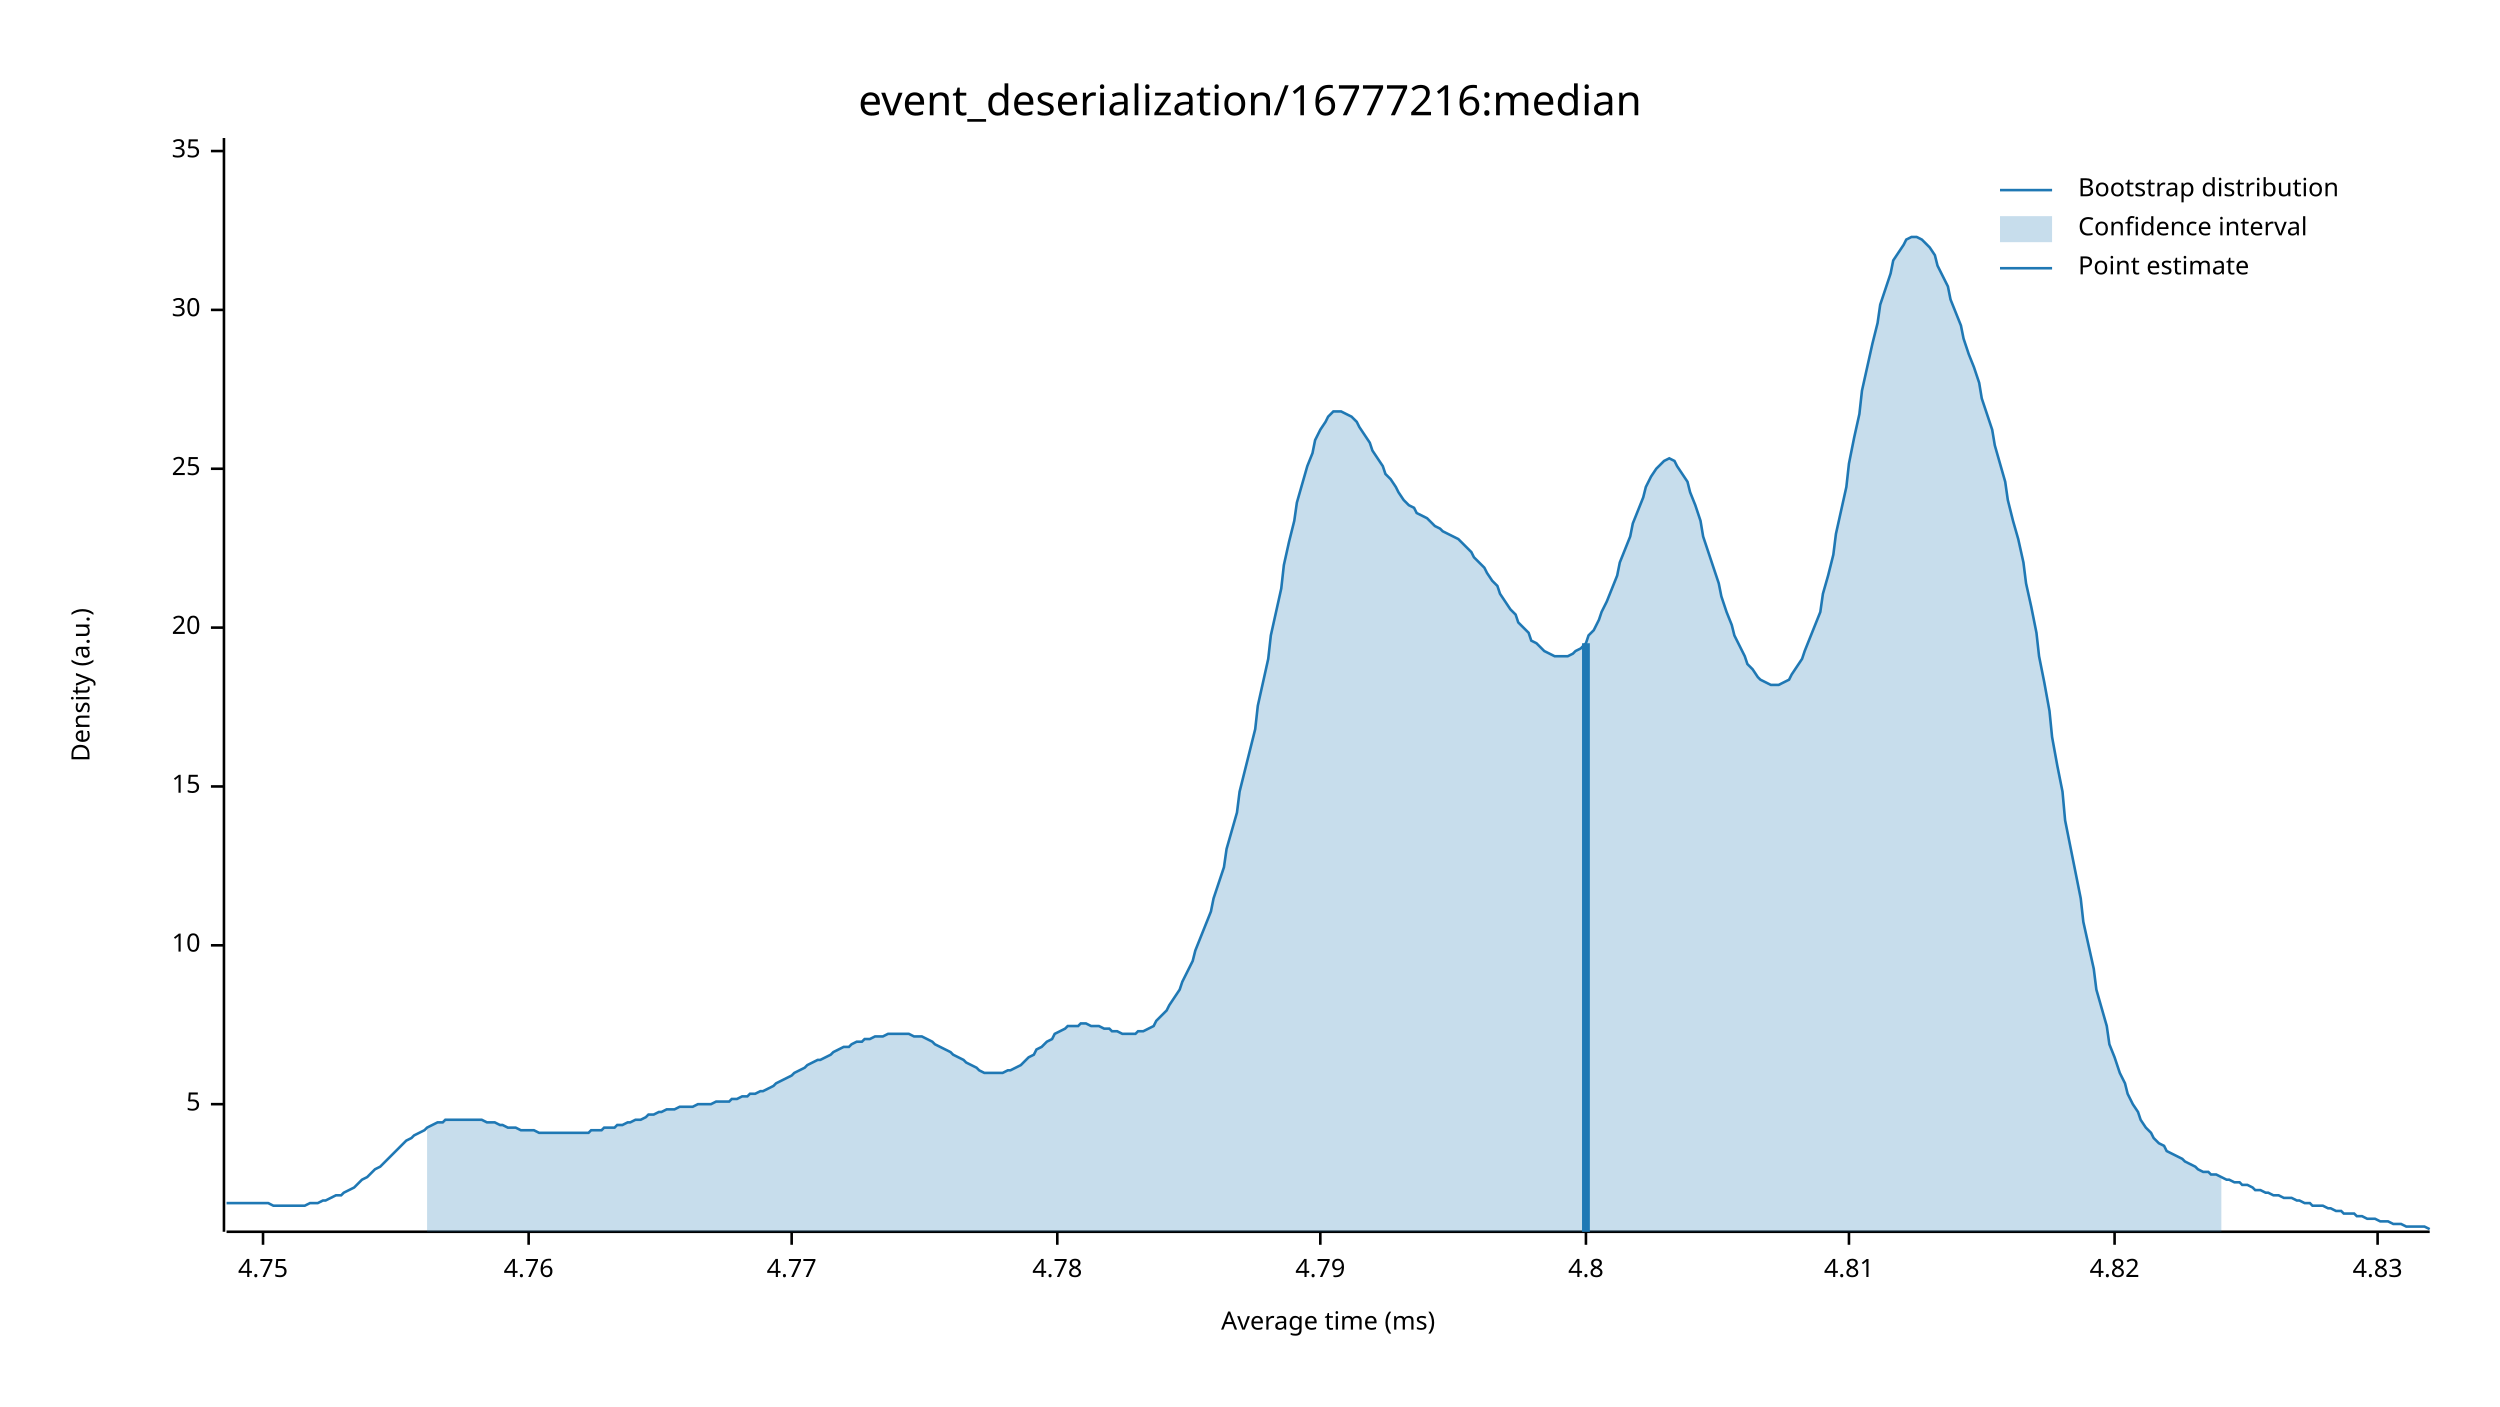
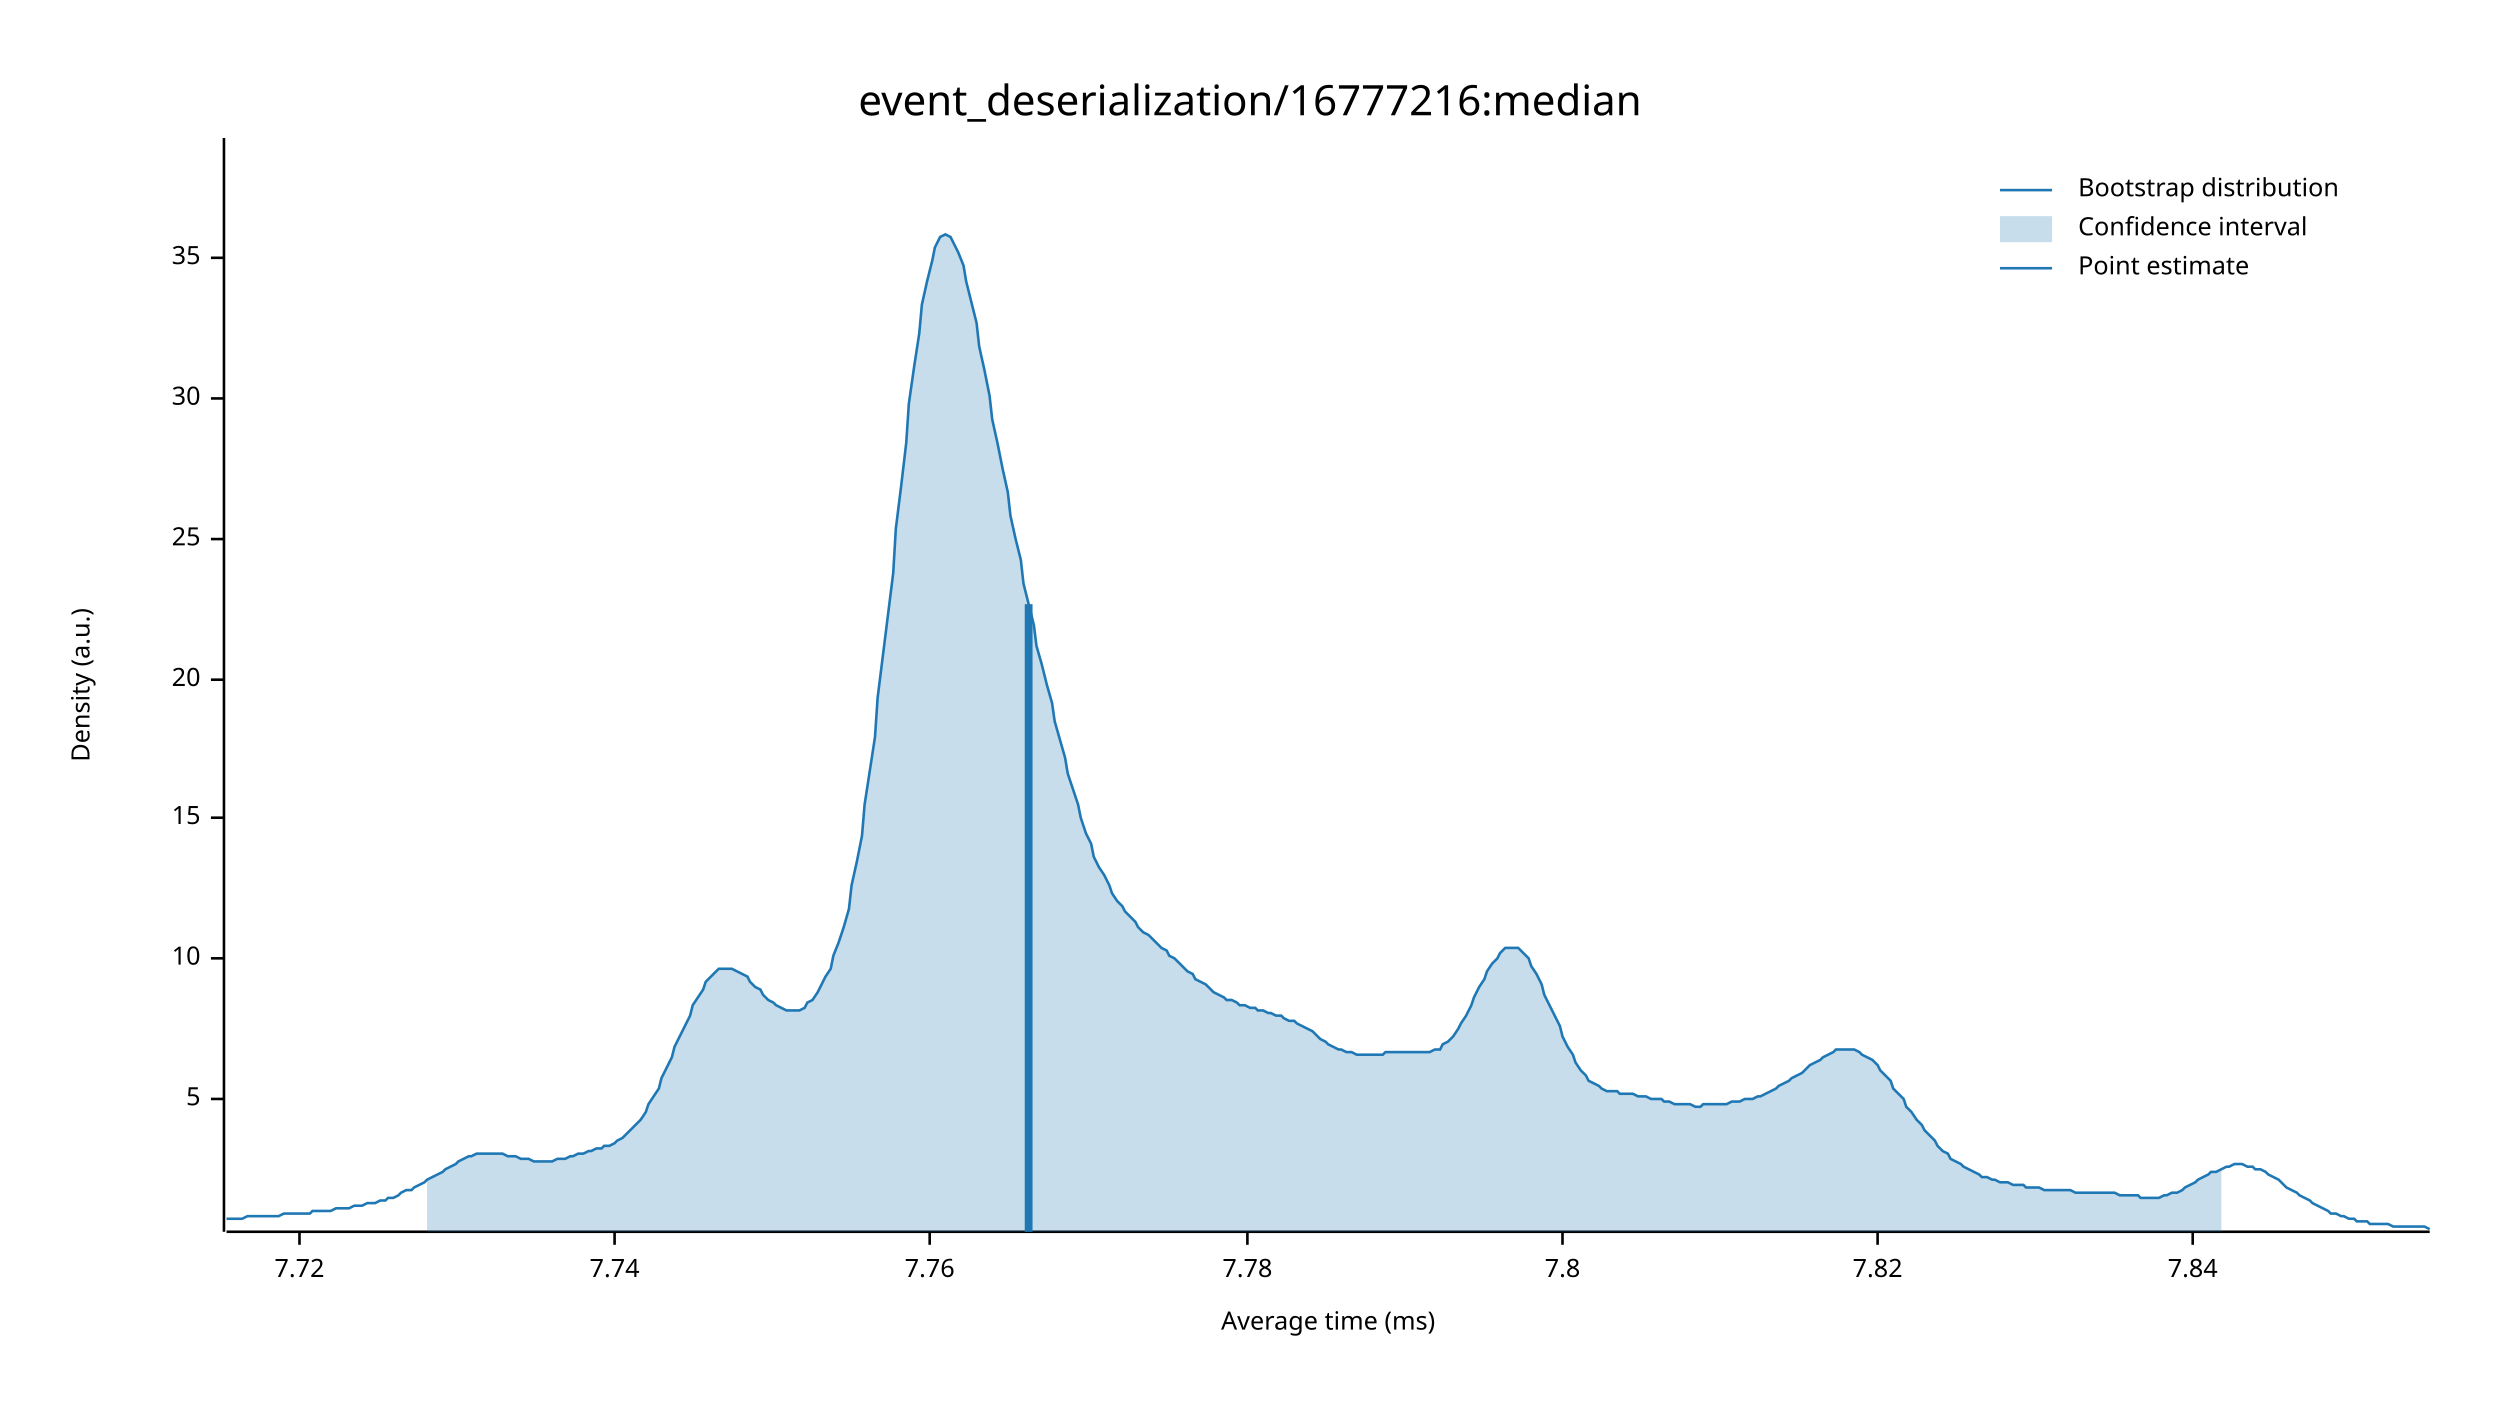
<svg xmlns="http://www.w3.org/2000/svg" width="960" height="540" viewBox="0 0 960 540">
  <text x="480" y="32" dy="0.76em" text-anchor="middle" font-family="sans-serif" font-size="16.129" opacity="1" fill="#000000">
event_deserialization/16777216:median
</text>
  <text x="27" y="263" dy="0.76em" text-anchor="middle" font-family="sans-serif" font-size="9.677" opacity="1" fill="#000000" transform="rotate(270, 27, 263)">
Density (a.u.)
</text>
  <text x="510" y="513" dy="-0.5ex" text-anchor="middle" font-family="sans-serif" font-size="9.677" opacity="1" fill="#000000">
Average time (ms)
</text>
  <polyline fill="none" opacity="1" stroke="#000000" stroke-width="1" points="86,53 86,473 " />
-   <text x="77" y="424" dy="0.5ex" text-anchor="end" font-family="sans-serif" font-size="9.677" opacity="1" fill="#000000">
+   <text x="77" y="422" dy="0.5ex" text-anchor="end" font-family="sans-serif" font-size="9.677" opacity="1" fill="#000000">
5
</text>
-   <polyline fill="none" opacity="1" stroke="#000000" stroke-width="1" points="81,424 86,424 " />
-   <text x="77" y="363" dy="0.5ex" text-anchor="end" font-family="sans-serif" font-size="9.677" opacity="1" fill="#000000">
+   <polyline fill="none" opacity="1" stroke="#000000" stroke-width="1" points="81,422 86,422 " />
+   <text x="77" y="368" dy="0.5ex" text-anchor="end" font-family="sans-serif" font-size="9.677" opacity="1" fill="#000000">
10
</text>
-   <polyline fill="none" opacity="1" stroke="#000000" stroke-width="1" points="81,363 86,363 " />
-   <text x="77" y="302" dy="0.5ex" text-anchor="end" font-family="sans-serif" font-size="9.677" opacity="1" fill="#000000">
+   <polyline fill="none" opacity="1" stroke="#000000" stroke-width="1" points="81,368 86,368 " />
+   <text x="77" y="314" dy="0.5ex" text-anchor="end" font-family="sans-serif" font-size="9.677" opacity="1" fill="#000000">
15
</text>
-   <polyline fill="none" opacity="1" stroke="#000000" stroke-width="1" points="81,302 86,302 " />
-   <text x="77" y="241" dy="0.5ex" text-anchor="end" font-family="sans-serif" font-size="9.677" opacity="1" fill="#000000">
+   <polyline fill="none" opacity="1" stroke="#000000" stroke-width="1" points="81,314 86,314 " />
+   <text x="77" y="261" dy="0.5ex" text-anchor="end" font-family="sans-serif" font-size="9.677" opacity="1" fill="#000000">
20
</text>
-   <polyline fill="none" opacity="1" stroke="#000000" stroke-width="1" points="81,241 86,241 " />
-   <text x="77" y="180" dy="0.5ex" text-anchor="end" font-family="sans-serif" font-size="9.677" opacity="1" fill="#000000">
+   <polyline fill="none" opacity="1" stroke="#000000" stroke-width="1" points="81,261 86,261 " />
+   <text x="77" y="207" dy="0.5ex" text-anchor="end" font-family="sans-serif" font-size="9.677" opacity="1" fill="#000000">
25
</text>
-   <polyline fill="none" opacity="1" stroke="#000000" stroke-width="1" points="81,180 86,180 " />
-   <text x="77" y="119" dy="0.5ex" text-anchor="end" font-family="sans-serif" font-size="9.677" opacity="1" fill="#000000">
+   <polyline fill="none" opacity="1" stroke="#000000" stroke-width="1" points="81,207 86,207 " />
+   <text x="77" y="153" dy="0.5ex" text-anchor="end" font-family="sans-serif" font-size="9.677" opacity="1" fill="#000000">
30
</text>
-   <polyline fill="none" opacity="1" stroke="#000000" stroke-width="1" points="81,119 86,119 " />
-   <text x="77" y="58" dy="0.5ex" text-anchor="end" font-family="sans-serif" font-size="9.677" opacity="1" fill="#000000">
+   <polyline fill="none" opacity="1" stroke="#000000" stroke-width="1" points="81,153 86,153 " />
+   <text x="77" y="99" dy="0.5ex" text-anchor="end" font-family="sans-serif" font-size="9.677" opacity="1" fill="#000000">
35
</text>
-   <polyline fill="none" opacity="1" stroke="#000000" stroke-width="1" points="81,58 86,58 " />
+   <polyline fill="none" opacity="1" stroke="#000000" stroke-width="1" points="81,99 86,99 " />
  <polyline fill="none" opacity="1" stroke="#000000" stroke-width="1" points="87,473 933,473 " />
-   <text x="101" y="483" dy="0.76em" text-anchor="middle" font-family="sans-serif" font-size="9.677" opacity="1" fill="#000000">
- 4.75
+   <text x="115" y="483" dy="0.76em" text-anchor="middle" font-family="sans-serif" font-size="9.677" opacity="1" fill="#000000">
+ 7.72
</text>
-   <polyline fill="none" opacity="1" stroke="#000000" stroke-width="1" points="101,473 101,478 " />
-   <text x="203" y="483" dy="0.76em" text-anchor="middle" font-family="sans-serif" font-size="9.677" opacity="1" fill="#000000">
- 4.76
+   <polyline fill="none" opacity="1" stroke="#000000" stroke-width="1" points="115,473 115,478 " />
+   <text x="236" y="483" dy="0.76em" text-anchor="middle" font-family="sans-serif" font-size="9.677" opacity="1" fill="#000000">
+ 7.74
</text>
-   <polyline fill="none" opacity="1" stroke="#000000" stroke-width="1" points="203,473 203,478 " />
-   <text x="304" y="483" dy="0.76em" text-anchor="middle" font-family="sans-serif" font-size="9.677" opacity="1" fill="#000000">
- 4.77
+   <polyline fill="none" opacity="1" stroke="#000000" stroke-width="1" points="236,473 236,478 " />
+   <text x="357" y="483" dy="0.76em" text-anchor="middle" font-family="sans-serif" font-size="9.677" opacity="1" fill="#000000">
+ 7.76
</text>
-   <polyline fill="none" opacity="1" stroke="#000000" stroke-width="1" points="304,473 304,478 " />
-   <text x="406" y="483" dy="0.76em" text-anchor="middle" font-family="sans-serif" font-size="9.677" opacity="1" fill="#000000">
- 4.78
+   <polyline fill="none" opacity="1" stroke="#000000" stroke-width="1" points="357,473 357,478 " />
+   <text x="479" y="483" dy="0.76em" text-anchor="middle" font-family="sans-serif" font-size="9.677" opacity="1" fill="#000000">
+ 7.78
</text>
-   <polyline fill="none" opacity="1" stroke="#000000" stroke-width="1" points="406,473 406,478 " />
-   <text x="507" y="483" dy="0.76em" text-anchor="middle" font-family="sans-serif" font-size="9.677" opacity="1" fill="#000000">
- 4.79
+   <polyline fill="none" opacity="1" stroke="#000000" stroke-width="1" points="479,473 479,478 " />
+   <text x="600" y="483" dy="0.76em" text-anchor="middle" font-family="sans-serif" font-size="9.677" opacity="1" fill="#000000">
+ 7.8
</text>
-   <polyline fill="none" opacity="1" stroke="#000000" stroke-width="1" points="507,473 507,478 " />
-   <text x="609" y="483" dy="0.76em" text-anchor="middle" font-family="sans-serif" font-size="9.677" opacity="1" fill="#000000">
- 4.8
+   <polyline fill="none" opacity="1" stroke="#000000" stroke-width="1" points="600,473 600,478 " />
+   <text x="721" y="483" dy="0.76em" text-anchor="middle" font-family="sans-serif" font-size="9.677" opacity="1" fill="#000000">
+ 7.82
</text>
-   <polyline fill="none" opacity="1" stroke="#000000" stroke-width="1" points="609,473 609,478 " />
-   <text x="710" y="483" dy="0.76em" text-anchor="middle" font-family="sans-serif" font-size="9.677" opacity="1" fill="#000000">
- 4.81
+   <polyline fill="none" opacity="1" stroke="#000000" stroke-width="1" points="721,473 721,478 " />
+   <text x="842" y="483" dy="0.76em" text-anchor="middle" font-family="sans-serif" font-size="9.677" opacity="1" fill="#000000">
+ 7.84
</text>
-   <polyline fill="none" opacity="1" stroke="#000000" stroke-width="1" points="710,473 710,478 " />
-   <text x="812" y="483" dy="0.76em" text-anchor="middle" font-family="sans-serif" font-size="9.677" opacity="1" fill="#000000">
- 4.82
- </text>
-   <polyline fill="none" opacity="1" stroke="#000000" stroke-width="1" points="812,473 812,478 " />
-   <text x="913" y="483" dy="0.76em" text-anchor="middle" font-family="sans-serif" font-size="9.677" opacity="1" fill="#000000">
- 4.83
- </text>
-   <polyline fill="none" opacity="1" stroke="#000000" stroke-width="1" points="913,473 913,478 " />
-   <polyline fill="none" opacity="1" stroke="#1F78B4" stroke-width="1" points="87,462 88,462 90,462 92,462 93,462 95,462 97,462 98,462 100,462 102,462 103,462 105,463 107,463 109,463 110,463 112,463 114,463 115,463 117,463 119,462 120,462 122,462 124,461 125,461 127,460 129,459 131,459 132,458 134,457 136,456 137,455 139,453 141,452 142,451 144,449 146,448 148,446 149,445 151,443 153,441 154,440 156,438 158,437 159,436 161,435 163,434 164,433 166,432 168,431 170,431 171,430 173,430 175,430 176,430 178,430 180,430 181,430 183,430 185,430 187,431 188,431 190,431 192,432 193,432 195,433 197,433 198,433 200,434 202,434 203,434 205,434 207,435 209,435 210,435 212,435 214,435 215,435 217,435 219,435 220,435 222,435 224,435 226,435 227,434 229,434 231,434 232,433 234,433 236,433 237,432 239,432 241,431 242,431 244,430 246,430 248,429 249,428 251,428 253,427 254,427 256,426 258,426 259,426 261,425 263,425 265,425 266,425 268,424 270,424 271,424 273,424 275,423 276,423 278,423 280,423 281,422 283,422 285,421 287,421 288,420 290,420 292,419 293,419 295,418 297,417 298,416 300,415 302,414 304,413 305,412 307,411 309,410 310,409 312,408 314,407 315,407 317,406 319,405 320,404 322,403 324,402 326,402 327,401 329,400 331,400 332,399 334,399 336,398 337,398 339,398 341,397 343,397 344,397 346,397 348,397 349,397 351,398 353,398 354,398 356,399 358,400 359,401 361,402 363,403 365,404 366,405 368,406 370,407 371,408 373,409 375,410 376,411 378,412 380,412 381,412 383,412 385,412 387,411 388,411 390,410 392,409 393,408 395,406 397,405 398,403 400,402 402,400 404,399 405,397 407,396 409,395 410,394 412,394 414,394 415,393 417,393 419,394 420,394 422,394 424,395 426,395 427,396 429,396 431,397 432,397 434,397 436,397 437,396 439,396 441,395 443,394 444,392 446,390 448,388 449,386 451,383 453,380 454,377 456,373 458,369 459,365 461,360 463,355 465,350 466,345 468,339 470,333 471,326 473,319 475,312 476,304 478,296 480,288 482,280 483,271 485,262 487,253 488,244 490,235 492,226 493,217 495,208 497,200 498,193 500,186 502,179 504,174 505,169 507,165 509,162 510,160 512,158 514,158 515,158 517,159 519,160 521,162 522,164 524,167 526,170 527,173 529,176 531,179 532,182 534,184 536,187 537,189 539,192 541,194 543,195 544,197 546,198 548,199 549,200 551,202 553,203 554,204 556,205 558,206 560,207 561,208 563,210 565,212 566,214 568,216 570,218 571,220 573,223 575,225 576,228 578,231 580,234 582,236 583,239 585,241 587,243 588,246 590,247 592,249 593,250 595,251 597,252 599,252 600,252 602,252 604,251 605,250 607,249 609,247 610,244 612,242 614,238 615,235 617,231 619,226 621,221 622,216 624,211 626,206 627,201 629,196 631,191 632,187 634,183 636,180 638,178 639,177 641,176 643,177 644,179 646,182 648,185 649,189 651,194 653,200 654,206 656,212 658,218 660,224 661,229 663,235 665,240 666,244 668,248 670,252 671,255 673,257 675,260 676,261 678,262 680,263 682,263 683,263 685,262 687,261 688,259 690,256 692,253 693,250 695,245 697,240 699,235 700,228 702,221 704,213 705,205 707,196 709,187 710,178 712,168 714,159 715,150 717,141 719,132 721,124 722,117 724,111 726,105 727,100 729,97 731,94 732,92 734,91 736,91 738,92 739,93 741,95 743,98 744,102 746,106 748,110 749,115 751,120 753,125 754,130 756,136 758,141 760,147 761,153 763,159 765,165 766,171 768,178 770,185 771,192 773,200 775,207 777,216 778,224 780,233 782,243 783,252 785,262 787,273 788,283 790,294 792,304 793,315 795,325 797,335 799,345 800,354 802,363 804,372 805,380 807,387 809,394 810,401 812,406 814,412 816,416 817,420 819,424 821,427 822,430 824,433 826,435 827,437 829,439 831,440 832,442 834,443 836,444 838,445 839,446 841,447 843,448 844,449 846,450 848,450 849,451 851,451 853,452 855,453 856,453 858,454 860,454 861,455 863,455 865,456 866,457 868,457 870,458 871,458 873,459 875,459 877,460 878,460 880,460 882,461 883,461 885,462 887,462 888,463 890,463 892,463 894,464 895,464 897,465 899,465 900,466 902,466 904,466 905,467 907,467 909,468 910,468 912,468 914,469 916,469 917,469 919,470 921,470 922,470 924,471 926,471 927,471 929,471 931,471 933,472 " />
-   <polygon opacity="0.25" fill="#1F78B4" points="164,433 166,432 168,431 170,431 171,430 173,430 175,430 176,430 178,430 180,430 181,430 183,430 185,430 187,431 188,431 190,431 192,432 193,432 195,433 197,433 198,433 200,434 202,434 203,434 205,434 207,435 209,435 210,435 212,435 214,435 215,435 217,435 219,435 220,435 222,435 224,435 226,435 227,434 229,434 231,434 232,433 234,433 236,433 237,432 239,432 241,431 242,431 244,430 246,430 248,429 249,428 251,428 253,427 254,427 256,426 258,426 259,426 261,425 263,425 265,425 266,425 268,424 270,424 271,424 273,424 275,423 276,423 278,423 280,423 281,422 283,422 285,421 287,421 288,420 290,420 292,419 293,419 295,418 297,417 298,416 300,415 302,414 304,413 305,412 307,411 309,410 310,409 312,408 314,407 315,407 317,406 319,405 320,404 322,403 324,402 326,402 327,401 329,400 331,400 332,399 334,399 336,398 337,398 339,398 341,397 343,397 344,397 346,397 348,397 349,397 351,398 353,398 354,398 356,399 358,400 359,401 361,402 363,403 365,404 366,405 368,406 370,407 371,408 373,409 375,410 376,411 378,412 380,412 381,412 383,412 385,412 387,411 388,411 390,410 392,409 393,408 395,406 397,405 398,403 400,402 402,400 404,399 405,397 407,396 409,395 410,394 412,394 414,394 415,393 417,393 419,394 420,394 422,394 424,395 426,395 427,396 429,396 431,397 432,397 434,397 436,397 437,396 439,396 441,395 443,394 444,392 446,390 448,388 449,386 451,383 453,380 454,377 456,373 458,369 459,365 461,360 463,355 465,350 466,345 468,339 470,333 471,326 473,319 475,312 476,304 478,296 480,288 482,280 483,271 485,262 487,253 488,244 490,235 492,226 493,217 495,208 497,200 498,193 500,186 502,179 504,174 505,169 507,165 509,162 510,160 512,158 514,158 515,158 517,159 519,160 521,162 522,164 524,167 526,170 527,173 529,176 531,179 532,182 534,184 536,187 537,189 539,192 541,194 543,195 544,197 546,198 548,199 549,200 551,202 553,203 554,204 556,205 558,206 560,207 561,208 563,210 565,212 566,214 568,216 570,218 571,220 573,223 575,225 576,228 578,231 580,234 582,236 583,239 585,241 587,243 588,246 590,247 592,249 593,250 595,251 597,252 599,252 600,252 602,252 604,251 605,250 607,249 609,247 610,244 612,242 614,238 615,235 617,231 619,226 621,221 622,216 624,211 626,206 627,201 629,196 631,191 632,187 634,183 636,180 638,178 639,177 641,176 643,177 644,179 646,182 648,185 649,189 651,194 653,200 654,206 656,212 658,218 660,224 661,229 663,235 665,240 666,244 668,248 670,252 671,255 673,257 675,260 676,261 678,262 680,263 682,263 683,263 685,262 687,261 688,259 690,256 692,253 693,250 695,245 697,240 699,235 700,228 702,221 704,213 705,205 707,196 709,187 710,178 712,168 714,159 715,150 717,141 719,132 721,124 722,117 724,111 726,105 727,100 729,97 731,94 732,92 734,91 736,91 738,92 739,93 741,95 743,98 744,102 746,106 748,110 749,115 751,120 753,125 754,130 756,136 758,141 760,147 761,153 763,159 765,165 766,171 768,178 770,185 771,192 773,200 775,207 777,216 778,224 780,233 782,243 783,252 785,262 787,273 788,283 790,294 792,304 793,315 795,325 797,335 799,345 800,354 802,363 804,372 805,380 807,387 809,394 810,401 812,406 814,412 816,416 817,420 819,424 821,427 822,430 824,433 826,435 827,437 829,439 831,440 832,442 834,443 836,444 838,445 839,446 841,447 843,448 844,449 846,450 848,450 849,451 851,451 853,452 853,473 164,473 " />
-   <polyline fill="none" opacity="1" stroke="#1F78B4" stroke-width="3" points="609,473 609,247 " />
+   <polyline fill="none" opacity="1" stroke="#000000" stroke-width="1" points="842,473 842,478 " />
+   <polyline fill="none" opacity="1" stroke="#1F78B4" stroke-width="1" points="87,468 88,468 90,468 92,468 93,468 95,467 97,467 98,467 100,467 102,467 103,467 105,467 107,467 109,466 110,466 112,466 114,466 115,466 117,466 119,466 120,465 122,465 124,465 125,465 127,465 129,464 131,464 132,464 134,464 136,463 137,463 139,463 141,462 142,462 144,462 146,461 148,461 149,460 151,460 153,459 154,458 156,457 158,457 159,456 161,455 163,454 164,453 166,452 168,451 170,450 171,449 173,448 175,447 176,446 178,445 180,444 181,444 183,443 185,443 187,443 188,443 190,443 192,443 193,443 195,444 197,444 198,444 200,445 202,445 203,445 205,446 207,446 209,446 210,446 212,446 214,445 215,445 217,445 219,444 220,444 222,443 224,443 226,442 227,442 229,441 231,441 232,440 234,440 236,439 237,438 239,437 241,435 242,434 244,432 246,430 248,427 249,424 251,421 253,418 254,414 256,410 258,406 259,402 261,398 263,394 265,390 266,386 268,383 270,380 271,377 273,375 275,373 276,372 278,372 280,372 281,372 283,373 285,374 287,375 288,377 290,379 292,380 293,382 295,384 297,385 298,386 300,387 302,388 304,388 305,388 307,388 309,387 310,385 312,384 314,381 315,379 317,375 319,372 320,367 322,362 324,356 326,349 327,340 329,331 331,321 332,309 334,296 336,283 337,268 339,252 341,236 343,220 344,203 346,187 348,170 349,155 351,141 353,128 354,117 356,108 358,100 359,95 361,91 363,90 365,91 366,93 368,97 370,102 371,108 373,116 375,124 376,133 378,142 380,152 381,161 383,170 385,180 387,189 388,198 390,207 392,215 393,224 395,232 397,240 398,248 400,255 402,263 404,270 405,277 407,284 409,291 410,297 412,303 414,309 415,314 417,320 419,324 420,329 422,333 424,336 426,340 427,343 429,346 431,348 432,350 434,352 436,354 437,356 439,358 441,359 443,361 444,362 446,364 448,365 449,367 451,368 453,370 454,371 456,373 458,374 459,376 461,377 463,378 465,380 466,381 468,382 470,383 471,384 473,384 475,385 476,386 478,386 480,387 482,387 483,388 485,388 487,389 488,389 490,390 492,390 493,391 495,392 497,392 498,393 500,394 502,395 504,396 505,397 507,399 509,400 510,401 512,402 514,403 515,403 517,404 519,404 521,405 522,405 524,405 526,405 527,405 529,405 531,405 532,404 534,404 536,404 537,404 539,404 541,404 543,404 544,404 546,404 548,404 549,404 551,403 553,403 554,401 556,400 558,398 560,395 561,393 563,390 565,386 566,383 568,379 570,376 571,373 573,370 575,368 576,366 578,364 580,364 582,364 583,364 585,366 587,368 588,371 590,374 592,378 593,382 595,386 597,390 599,394 600,398 602,402 604,405 605,408 607,411 609,413 610,415 612,416 614,417 615,418 617,419 619,419 621,419 622,420 624,420 626,420 627,420 629,421 631,421 632,421 634,422 636,422 638,422 639,423 641,423 643,424 644,424 646,424 648,424 649,424 651,425 653,425 654,424 656,424 658,424 660,424 661,424 663,424 665,423 666,423 668,423 670,422 671,422 673,422 675,421 676,421 678,420 680,419 682,418 683,417 685,416 687,415 688,414 690,413 692,412 693,411 695,409 697,408 699,407 700,406 702,405 704,404 705,403 707,403 709,403 710,403 712,403 714,404 715,405 717,406 719,407 721,409 722,411 724,413 726,415 727,418 729,420 731,422 732,425 734,427 736,430 738,432 739,434 741,436 743,438 744,440 746,442 748,443 749,445 751,446 753,447 754,448 756,449 758,450 760,451 761,452 763,452 765,453 766,453 768,454 770,454 771,454 773,455 775,455 777,455 778,456 780,456 782,456 783,456 785,457 787,457 788,457 790,457 792,457 793,457 795,457 797,458 799,458 800,458 802,458 804,458 805,458 807,458 809,458 810,458 812,458 814,459 816,459 817,459 819,459 821,459 822,460 824,460 826,460 827,460 829,460 831,459 832,459 834,458 836,458 838,457 839,456 841,455 843,454 844,453 846,452 848,451 849,450 851,450 853,449 855,448 856,448 858,447 860,447 861,447 863,448 865,448 866,449 868,449 870,450 871,451 873,452 875,453 877,455 878,456 880,457 882,458 883,459 885,460 887,461 888,462 890,463 892,464 894,465 895,466 897,466 899,467 900,467 902,468 904,468 905,469 907,469 909,469 910,470 912,470 914,470 916,470 917,470 919,471 921,471 922,471 924,471 926,471 927,471 929,471 931,471 933,472 " />
+   <polygon opacity="0.25" fill="#1F78B4" points="164,453 166,452 168,451 170,450 171,449 173,448 175,447 176,446 178,445 180,444 181,444 183,443 185,443 187,443 188,443 190,443 192,443 193,443 195,444 197,444 198,444 200,445 202,445 203,445 205,446 207,446 209,446 210,446 212,446 214,445 215,445 217,445 219,444 220,444 222,443 224,443 226,442 227,442 229,441 231,441 232,440 234,440 236,439 237,438 239,437 241,435 242,434 244,432 246,430 248,427 249,424 251,421 253,418 254,414 256,410 258,406 259,402 261,398 263,394 265,390 266,386 268,383 270,380 271,377 273,375 275,373 276,372 278,372 280,372 281,372 283,373 285,374 287,375 288,377 290,379 292,380 293,382 295,384 297,385 298,386 300,387 302,388 304,388 305,388 307,388 309,387 310,385 312,384 314,381 315,379 317,375 319,372 320,367 322,362 324,356 326,349 327,340 329,331 331,321 332,309 334,296 336,283 337,268 339,252 341,236 343,220 344,203 346,187 348,170 349,155 351,141 353,128 354,117 356,108 358,100 359,95 361,91 363,90 365,91 366,93 368,97 370,102 371,108 373,116 375,124 376,133 378,142 380,152 381,161 383,170 385,180 387,189 388,198 390,207 392,215 393,224 395,232 397,240 398,248 400,255 402,263 404,270 405,277 407,284 409,291 410,297 412,303 414,309 415,314 417,320 419,324 420,329 422,333 424,336 426,340 427,343 429,346 431,348 432,350 434,352 436,354 437,356 439,358 441,359 443,361 444,362 446,364 448,365 449,367 451,368 453,370 454,371 456,373 458,374 459,376 461,377 463,378 465,380 466,381 468,382 470,383 471,384 473,384 475,385 476,386 478,386 480,387 482,387 483,388 485,388 487,389 488,389 490,390 492,390 493,391 495,392 497,392 498,393 500,394 502,395 504,396 505,397 507,399 509,400 510,401 512,402 514,403 515,403 517,404 519,404 521,405 522,405 524,405 526,405 527,405 529,405 531,405 532,404 534,404 536,404 537,404 539,404 541,404 543,404 544,404 546,404 548,404 549,404 551,403 553,403 554,401 556,400 558,398 560,395 561,393 563,390 565,386 566,383 568,379 570,376 571,373 573,370 575,368 576,366 578,364 580,364 582,364 583,364 585,366 587,368 588,371 590,374 592,378 593,382 595,386 597,390 599,394 600,398 602,402 604,405 605,408 607,411 609,413 610,415 612,416 614,417 615,418 617,419 619,419 621,419 622,420 624,420 626,420 627,420 629,421 631,421 632,421 634,422 636,422 638,422 639,423 641,423 643,424 644,424 646,424 648,424 649,424 651,425 653,425 654,424 656,424 658,424 660,424 661,424 663,424 665,423 666,423 668,423 670,422 671,422 673,422 675,421 676,421 678,420 680,419 682,418 683,417 685,416 687,415 688,414 690,413 692,412 693,411 695,409 697,408 699,407 700,406 702,405 704,404 705,403 707,403 709,403 710,403 712,403 714,404 715,405 717,406 719,407 721,409 722,411 724,413 726,415 727,418 729,420 731,422 732,425 734,427 736,430 738,432 739,434 741,436 743,438 744,440 746,442 748,443 749,445 751,446 753,447 754,448 756,449 758,450 760,451 761,452 763,452 765,453 766,453 768,454 770,454 771,454 773,455 775,455 777,455 778,456 780,456 782,456 783,456 785,457 787,457 788,457 790,457 792,457 793,457 795,457 797,458 799,458 800,458 802,458 804,458 805,458 807,458 809,458 810,458 812,458 814,459 816,459 817,459 819,459 821,459 822,460 824,460 826,460 827,460 829,460 831,459 832,459 834,458 836,458 838,457 839,456 841,455 843,454 844,453 846,452 848,451 849,450 851,450 853,449 853,473 164,473 " />
+   <polyline fill="none" opacity="1" stroke="#1F78B4" stroke-width="3" points="395,473 395,232 " />
  <text x="798" y="68" dy="0.76em" text-anchor="start" font-family="sans-serif" font-size="9.677" opacity="1" fill="#000000">
Bootstrap distribution
</text>
  <text x="798" y="83" dy="0.76em" text-anchor="start" font-family="sans-serif" font-size="9.677" opacity="1" fill="#000000">
Confidence interval
</text>
  <text x="798" y="98" dy="0.76em" text-anchor="start" font-family="sans-serif" font-size="9.677" opacity="1" fill="#000000">
Point estimate
</text>
  <polyline fill="none" opacity="1" stroke="#1F78B4" stroke-width="1" points="768,73 788,73 " />
  <rect x="768" y="83" width="20" height="10" opacity="0.25" fill="#1F78B4" stroke="none" />
  <polyline fill="none" opacity="1" stroke="#1F78B4" stroke-width="1" points="768,103 788,103 " />
</svg>
